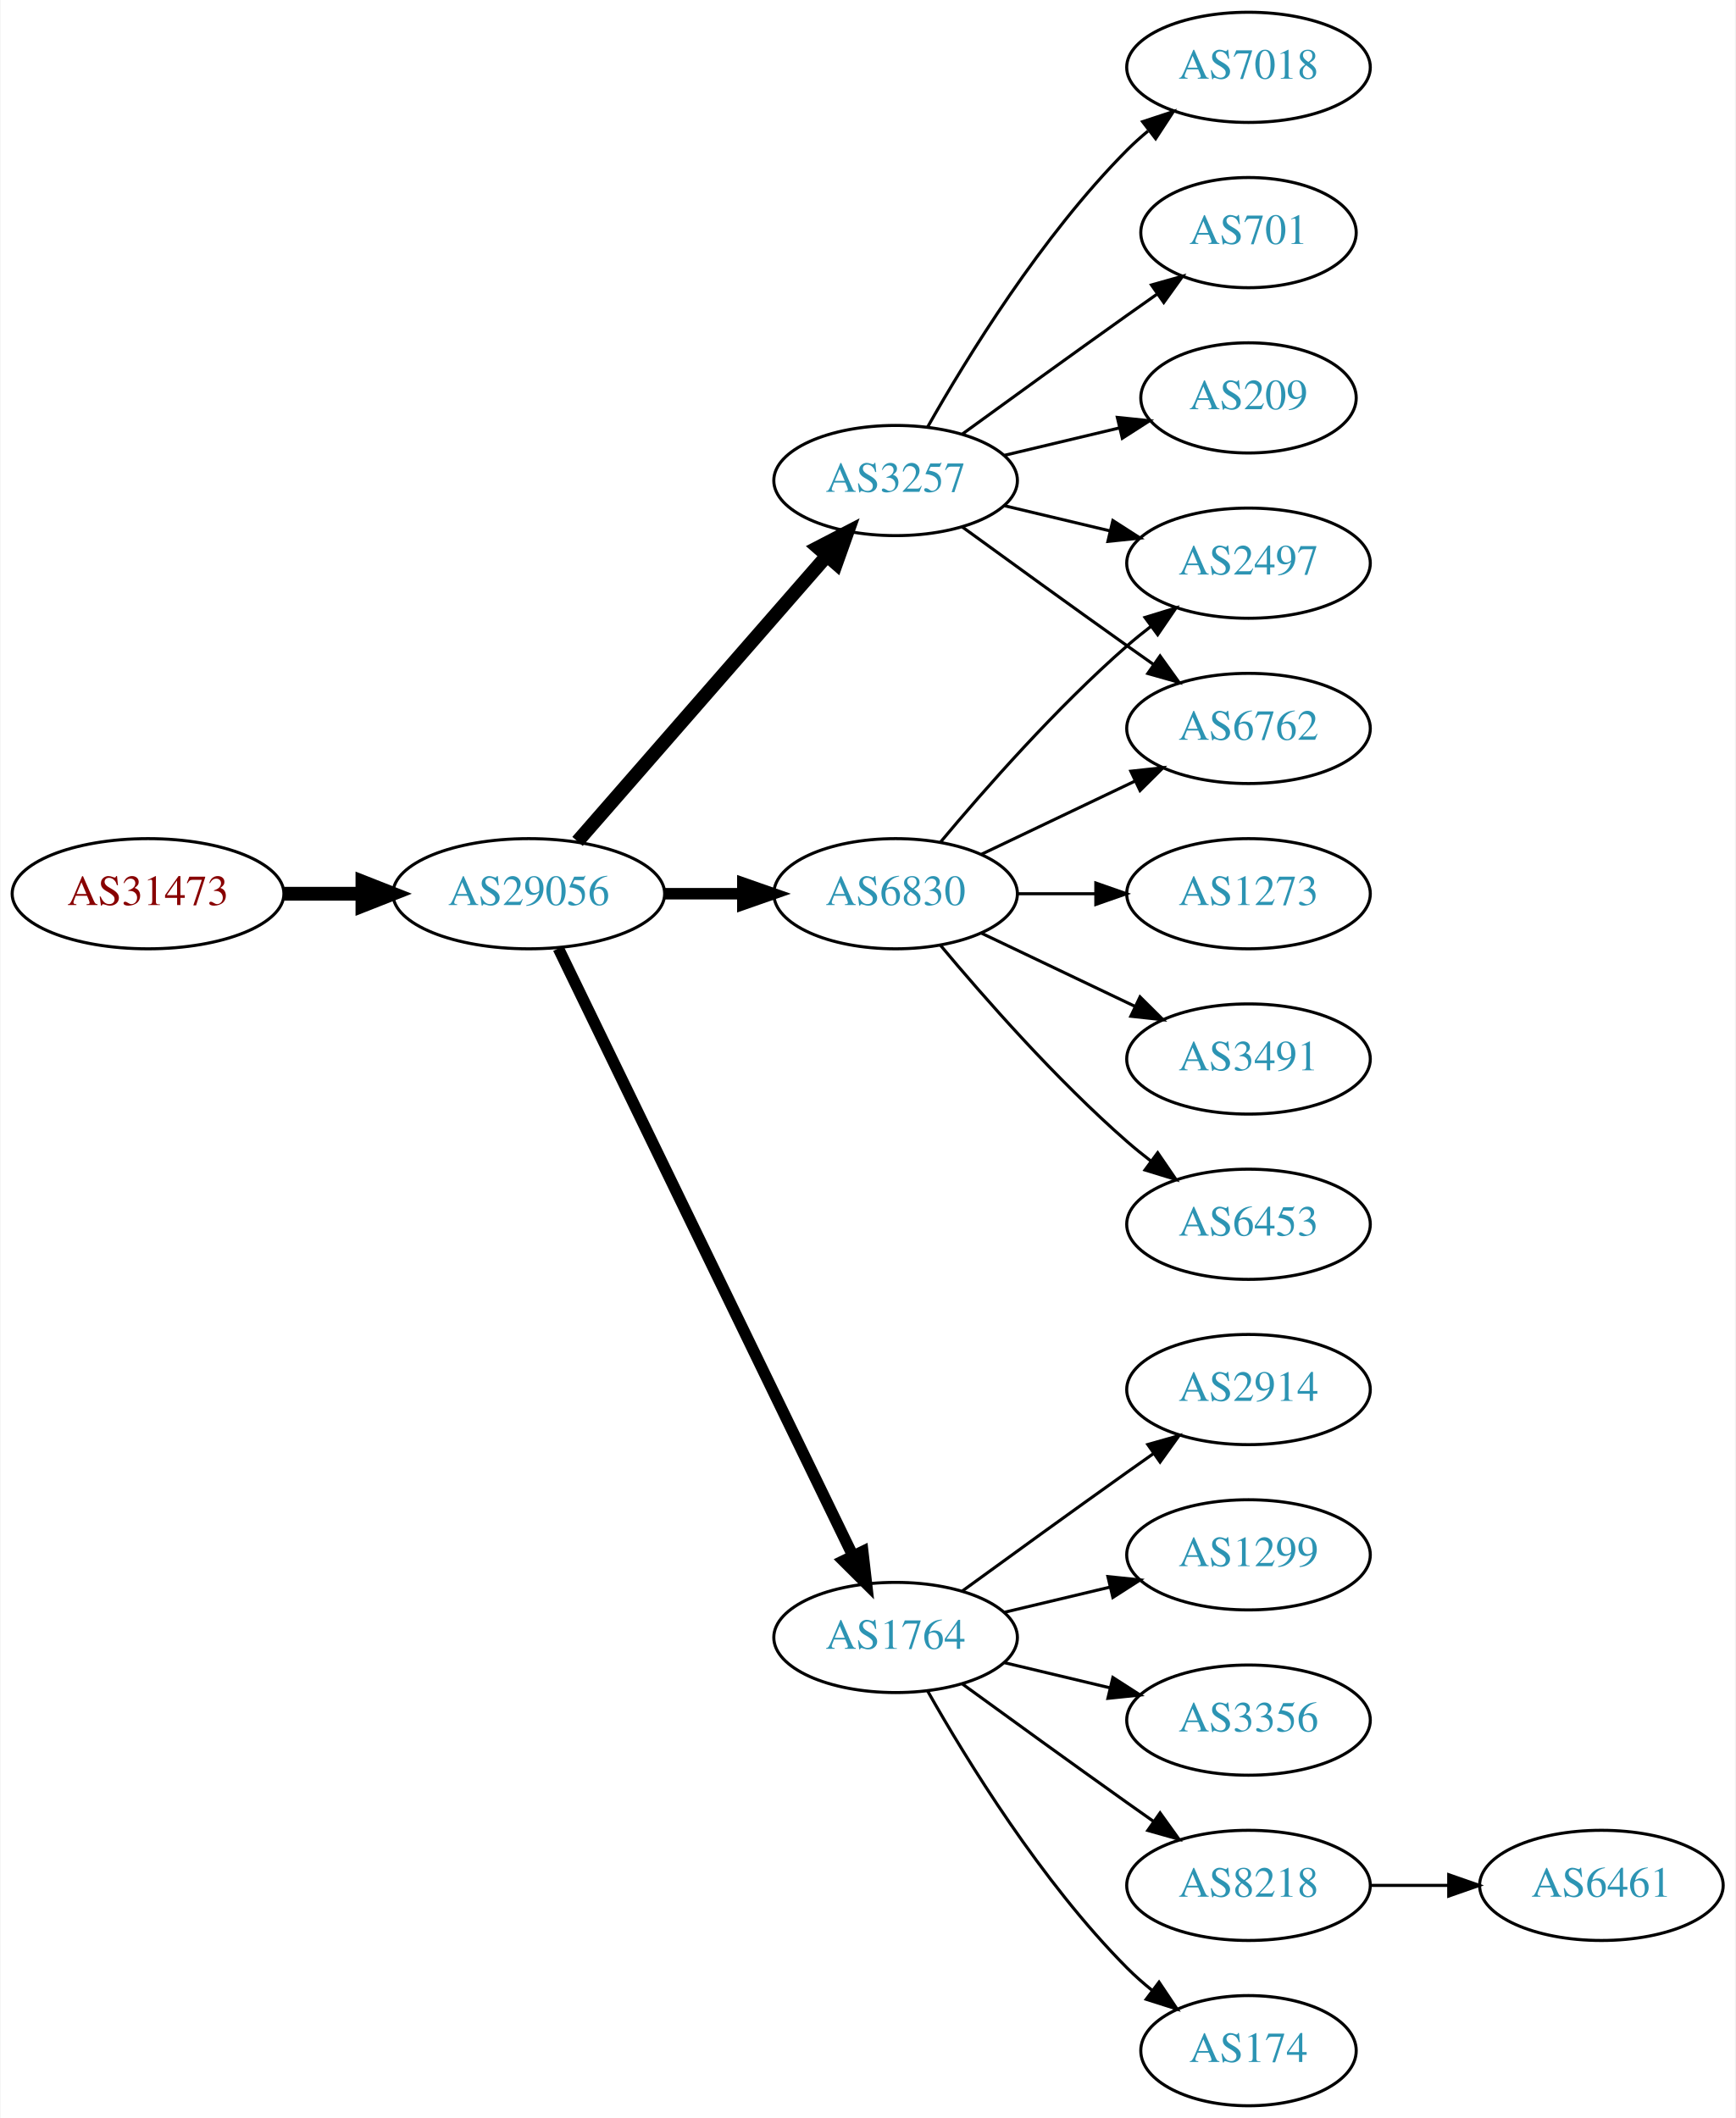
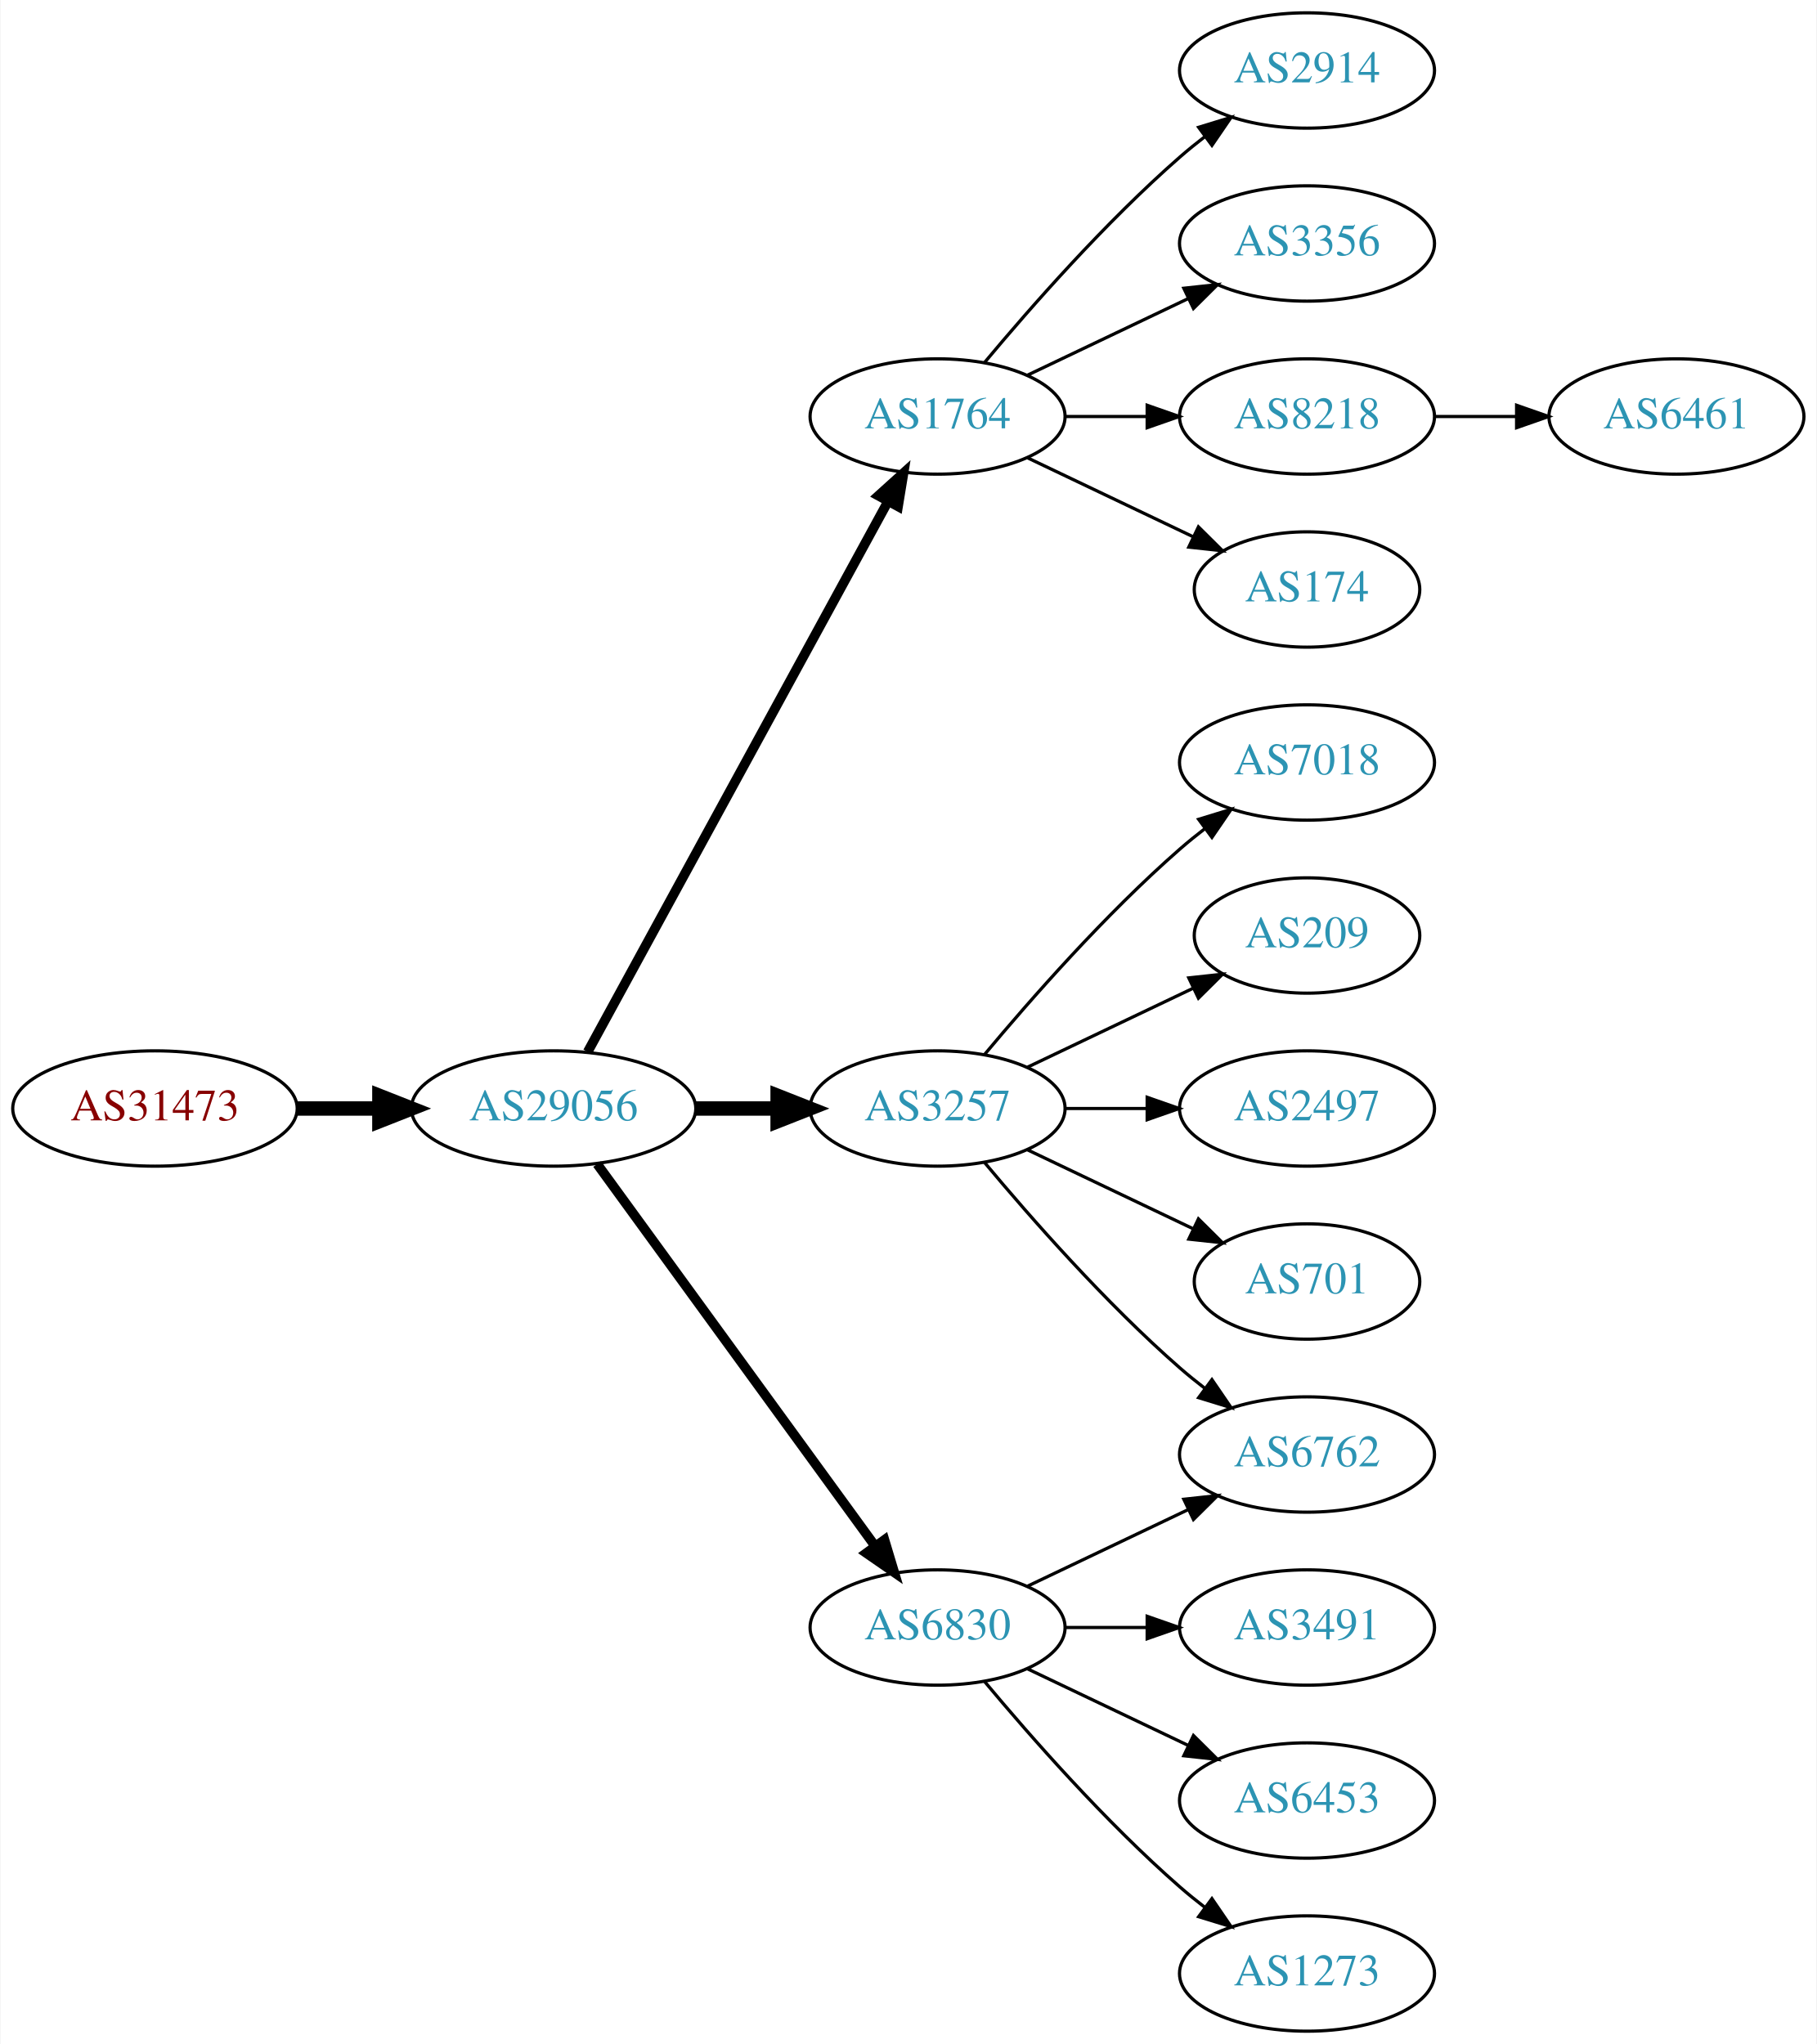
- <svg xmlns="http://www.w3.org/2000/svg" xmlns:xlink="http://www.w3.org/1999/xlink" width="567pt" height="692pt" viewBox="0.00 0.00 566.66 692.00">
-   <g id="graph0" class="graph" transform="scale(1 1) rotate(0) translate(4 688)">
-     <polygon fill="white" stroke="none" points="-4,4 -4,-688 562.663,-688 562.663,4 -4,4" />
+ <svg xmlns="http://www.w3.org/2000/svg" xmlns:xlink="http://www.w3.org/1999/xlink" width="567pt" height="638pt" viewBox="0.00 0.00 566.66 638.00">
+   <g id="graph0" class="graph" transform="scale(1 1) rotate(0) translate(4 634)">
+     <polygon fill="white" stroke="none" points="-4,4 -4,-634 562.663,-634 562.663,4 -4,4" />
    <g id="node1" class="node">
      <g id="a_node1">
        <a xlink:href="/asn/31473" xlink:title="AS31473 ~ BearingPoint Technology GmbH [AT]">
-           <ellipse fill="#ffffff" stroke="black" cx="44.196" cy="-396" rx="44.393" ry="18" />
-           <text text-anchor="middle" x="44.196" y="-392.3" font-family="Times,serif" font-size="14.00" fill="#880000">AS31473</text>
+           <ellipse fill="#ffffff" stroke="black" cx="44.196" cy="-288" rx="44.393" ry="18" />
+           <text text-anchor="middle" x="44.196" y="-284.3" font-family="Times,serif" font-size="14.00" fill="#880000">AS31473</text>
        </a>
      </g>
    </g>
    <g id="node2" class="node">
      <g id="a_node2">
        <a xlink:href="/asn/29056" xlink:title="AS29056 ~ Citycom Telekommunikation GmbH [AT]">
-           <ellipse fill="#ffffff" stroke="black" cx="168.588" cy="-396" rx="44.393" ry="18" />
-           <text text-anchor="middle" x="168.588" y="-392.3" font-family="Times,serif" font-size="14.00" fill="#2c94b3">AS29056</text>
+           <ellipse fill="#ffffff" stroke="black" cx="168.588" cy="-288" rx="44.393" ry="18" />
+           <text text-anchor="middle" x="168.588" y="-284.3" font-family="Times,serif" font-size="14.00" fill="#2c94b3">AS29056</text>
        </a>
      </g>
    </g>
    <g id="edge1" class="edge">
-       <path fill="none" stroke="black" stroke-width="4.5" d="M88.692,-396C96.898,-396 105.569,-396 114.041,-396" />
-       <polygon fill="black" stroke="black" stroke-width="4.5" points="114.233,-399.938 124.233,-396 114.233,-392.063 114.233,-399.938" />
+       <path fill="none" stroke="black" stroke-width="4.5" d="M88.692,-288C96.898,-288 105.569,-288 114.041,-288" />
+       <polygon fill="black" stroke="black" stroke-width="4.5" points="114.233,-291.938 124.233,-288 114.233,-284.063 114.233,-291.938" />
    </g>
    <g id="node3" class="node">
      <g id="a_node3">
-         <a xlink:href="/asn/3257" xlink:title="AS3257 ~ GTT [DE]">
-           <ellipse fill="#ffffff" stroke="black" cx="288.431" cy="-531" rx="39.794" ry="18" />
-           <text text-anchor="middle" x="288.431" y="-527.3" font-family="Times,serif" font-size="14.00" fill="#2c94b3">AS3257</text>
+         <a xlink:href="/asn/1764" xlink:title="AS1764 ~ NEXTLAYER-AS [AT]">
+           <ellipse fill="#ffffff" stroke="black" cx="288.431" cy="-504" rx="39.794" ry="18" />
+           <text text-anchor="middle" x="288.431" y="-500.3" font-family="Times,serif" font-size="14.00" fill="#2c94b3">AS1764</text>
        </a>
      </g>
    </g>
    <g id="edge2" class="edge">
-       <path fill="none" stroke="black" stroke-width="4.5" d="M184.513,-413.098C205.056,-436.631 242.175,-479.155 265.771,-506.187" />
-       <polygon fill="black" stroke="black" stroke-width="4.5" points="263.085,-509.097 272.627,-514.041 269.017,-503.918 263.085,-509.097" />
+       <path fill="none" stroke="black" stroke-width="3" d="M179.232,-305.676C199.913,-343.584 248.626,-432.873 273.005,-477.559" />
+       <polygon fill="black" stroke="black" stroke-width="3" points="269.957,-479.28 277.819,-486.383 276.102,-475.928 269.957,-479.28" />
    </g>
    <g id="node4" class="node">
      <g id="a_node4">
-         <a xlink:href="/asn/1764" xlink:title="AS1764 ~ NEXTLAYER-AS [AT]">
-           <ellipse fill="#ffffff" stroke="black" cx="288.431" cy="-153" rx="39.794" ry="18" />
-           <text text-anchor="middle" x="288.431" y="-149.3" font-family="Times,serif" font-size="14.00" fill="#2c94b3">AS1764</text>
+         <a xlink:href="/asn/3257" xlink:title="AS3257 ~ GTT [DE]">
+           <ellipse fill="#ffffff" stroke="black" cx="288.431" cy="-288" rx="39.794" ry="18" />
+           <text text-anchor="middle" x="288.431" y="-284.3" font-family="Times,serif" font-size="14.00" fill="#2c94b3">AS3257</text>
        </a>
      </g>
    </g>
    <g id="edge3" class="edge">
-       <path fill="none" stroke="black" stroke-width="3.75" d="M178.253,-378.132C198.734,-335.899 250.221,-229.728 274.447,-179.773" />
-       <polygon fill="black" stroke="black" stroke-width="3.75" points="277.697,-181.092 278.912,-170.567 271.399,-178.037 277.697,-181.092" />
+       <path fill="none" stroke="black" stroke-width="4.5" d="M212.799,-288C221.112,-288 229.875,-288 238.357,-288" />
+       <polygon fill="black" stroke="black" stroke-width="4.5" points="238.516,-291.938 248.516,-288 238.516,-284.063 238.516,-291.938" />
    </g>
    <g id="node5" class="node">
      <g id="a_node5">
        <a xlink:href="/asn/6830" xlink:title="AS6830 ~ LGI-UPC [AT]">
-           <ellipse fill="#ffffff" stroke="black" cx="288.431" cy="-396" rx="39.794" ry="18" />
-           <text text-anchor="middle" x="288.431" y="-392.3" font-family="Times,serif" font-size="14.00" fill="#2c94b3">AS6830</text>
+           <ellipse fill="#ffffff" stroke="black" cx="288.431" cy="-126" rx="39.794" ry="18" />
+           <text text-anchor="middle" x="288.431" y="-122.3" font-family="Times,serif" font-size="14.00" fill="#2c94b3">AS6830</text>
        </a>
      </g>
    </g>
    <g id="edge4" class="edge">
-       <path fill="none" stroke="black" stroke-width="3.75" d="M212.799,-396C221.112,-396 229.875,-396 238.357,-396" />
-       <polygon fill="black" stroke="black" stroke-width="3.75" points="238.516,-399.5 248.516,-396 238.516,-392.5 238.516,-399.5" />
+       <path fill="none" stroke="black" stroke-width="3" d="M182.199,-270.663C203.02,-242.04 244.683,-184.767 268.871,-151.514" />
+       <polygon fill="black" stroke="black" stroke-width="3" points="271.858,-153.358 274.91,-143.212 266.197,-149.24 271.858,-153.358" />
    </g>
    <g id="node6" class="node">
      <g id="a_node6">
-         <a xlink:href="/asn/7018" xlink:title="AS7018 ~ AT&amp;T Services, Inc. [US]">
-           <ellipse fill="#ffffff" stroke="black" cx="403.724" cy="-666" rx="39.794" ry="18" />
-           <text text-anchor="middle" x="403.724" y="-662.3" font-family="Times,serif" font-size="14.00" fill="#2c94b3">AS7018</text>
+         <a xlink:href="/asn/2914" xlink:title="AS2914 ~ NTT America, Inc. [US]">
+           <ellipse fill="#ffffff" stroke="black" cx="403.724" cy="-612" rx="39.794" ry="18" />
+           <text text-anchor="middle" x="403.724" y="-608.3" font-family="Times,serif" font-size="14.00" fill="#2c94b3">AS2914</text>
        </a>
      </g>
    </g>
    <g id="edge5" class="edge">
-       <path fill="none" stroke="black" d="M298.891,-548.49C311.672,-571.096 336.105,-610.886 364.077,-639 366.188,-641.121 368.484,-643.188 370.87,-645.171" />
-       <polygon fill="black" stroke="black" points="369.122,-648.242 379.185,-651.556 373.385,-642.69 369.122,-648.242" />
+       <path fill="none" stroke="black" d="M303.061,-520.817C317.343,-537.929 340.89,-564.745 364.077,-585 366.543,-587.154 369.182,-589.294 371.879,-591.372" />
+       <polygon fill="black" stroke="black" points="369.904,-594.264 380.033,-597.37 374.052,-588.625 369.904,-594.264" />
    </g>
    <g id="node7" class="node">
      <g id="a_node7">
-         <a xlink:href="/asn/701" xlink:title="AS701 ~ UUNET [US]">
-           <ellipse fill="#ffffff" stroke="black" cx="403.724" cy="-612" rx="35.194" ry="18" />
-           <text text-anchor="middle" x="403.724" y="-608.3" font-family="Times,serif" font-size="14.00" fill="#2c94b3">AS701</text>
+         <a xlink:href="/asn/3356" xlink:title="AS3356 ~ Level 3 Parent, LLC [US]">
+           <ellipse fill="#ffffff" stroke="black" cx="403.724" cy="-558" rx="39.794" ry="18" />
+           <text text-anchor="middle" x="403.724" y="-554.3" font-family="Times,serif" font-size="14.00" fill="#2c94b3">AS3356</text>
        </a>
      </g>
    </g>
    <g id="edge6" class="edge">
-       <path fill="none" stroke="black" d="M310.279,-546.222C325.213,-557.091 345.827,-572.025 364.077,-585 367.288,-587.282 370.657,-589.661 374.011,-592.018" />
-       <polygon fill="black" stroke="black" points="372.023,-594.899 382.222,-597.77 376.039,-589.166 372.023,-594.899" />
+       <path fill="none" stroke="black" d="M316.567,-516.934C331.561,-524.081 350.382,-533.052 366.605,-540.785" />
+       <polygon fill="black" stroke="black" points="365.276,-544.028 375.809,-545.171 368.288,-537.709 365.276,-544.028" />
    </g>
    <g id="node8" class="node">
      <g id="a_node8">
-         <a xlink:href="/asn/6762" xlink:title="AS6762 ~ TELECOM ITALIA SPARKLE S.p.A. [IT]">
-           <ellipse fill="#ffffff" stroke="black" cx="403.724" cy="-450" rx="39.794" ry="18" />
-           <text text-anchor="middle" x="403.724" y="-446.3" font-family="Times,serif" font-size="14.00" fill="#2c94b3">AS6762</text>
+         <a xlink:href="/asn/8218" xlink:title="AS8218 ~ legacy Neotelecoms [FR]">
+           <ellipse fill="#ffffff" stroke="black" cx="403.724" cy="-504" rx="39.794" ry="18" />
+           <text text-anchor="middle" x="403.724" y="-500.3" font-family="Times,serif" font-size="14.00" fill="#2c94b3">AS8218</text>
        </a>
      </g>
    </g>
    <g id="edge7" class="edge">
-       <path fill="none" stroke="black" d="M310.279,-515.778C325.213,-504.909 345.827,-489.975 364.077,-477 366.898,-474.995 369.841,-472.915 372.789,-470.841" />
-       <polygon fill="black" stroke="black" points="374.835,-473.681 381.013,-465.074 370.816,-467.95 374.835,-473.681" />
+       <path fill="none" stroke="black" d="M328.103,-504C336.306,-504 345.07,-504 353.602,-504" />
+       <polygon fill="black" stroke="black" points="353.841,-507.5 363.841,-504 353.841,-500.5 353.841,-507.5" />
    </g>
    <g id="node9" class="node">
      <g id="a_node9">
+         <a xlink:href="/asn/174" xlink:title="AS174 ~ Cogent Communications [US]">
+           <ellipse fill="#ffffff" stroke="black" cx="403.724" cy="-450" rx="35.194" ry="18" />
+           <text text-anchor="middle" x="403.724" y="-446.3" font-family="Times,serif" font-size="14.00" fill="#2c94b3">AS174</text>
+         </a>
+       </g>
+     </g>
+     <g id="edge8" class="edge">
+       <path fill="none" stroke="black" d="M316.567,-491.066C331.999,-483.71 351.485,-474.423 368.02,-466.541" />
+       <polygon fill="black" stroke="black" points="369.84,-469.551 377.361,-462.089 366.828,-463.232 369.84,-469.551" />
+     </g>
+     <g id="node13" class="node">
+       <g id="a_node13">
+         <a xlink:href="/asn/6762" xlink:title="AS6762 ~ TELECOM ITALIA SPARKLE S.p.A. [IT]">
+           <ellipse fill="#ffffff" stroke="black" cx="403.724" cy="-180" rx="39.794" ry="18" />
+           <text text-anchor="middle" x="403.724" y="-176.3" font-family="Times,serif" font-size="14.00" fill="#2c94b3">AS6762</text>
+         </a>
+       </g>
+     </g>
+     <g id="edge17" class="edge">
+       <path fill="none" stroke="black" d="M303.061,-271.183C317.343,-254.071 340.89,-227.255 364.077,-207 366.543,-204.846 369.182,-202.706 371.879,-200.628" />
+       <polygon fill="black" stroke="black" points="374.052,-203.375 380.033,-194.63 369.904,-197.736 374.052,-203.375" />
+     </g>
+     <g id="node14" class="node">
+       <g id="a_node14">
+         <a xlink:href="/asn/7018" xlink:title="AS7018 ~ AT&amp;T Services, Inc. [US]">
+           <ellipse fill="#ffffff" stroke="black" cx="403.724" cy="-396" rx="39.794" ry="18" />
+           <text text-anchor="middle" x="403.724" y="-392.3" font-family="Times,serif" font-size="14.00" fill="#2c94b3">AS7018</text>
+         </a>
+       </g>
+     </g>
+     <g id="edge13" class="edge">
+       <path fill="none" stroke="black" d="M303.061,-304.817C317.343,-321.929 340.89,-348.745 364.077,-369 366.543,-371.154 369.182,-373.294 371.879,-375.372" />
+       <polygon fill="black" stroke="black" points="369.904,-378.264 380.033,-381.37 374.052,-372.625 369.904,-378.264" />
+     </g>
+     <g id="node15" class="node">
+       <g id="a_node15">
+         <a xlink:href="/asn/209" xlink:title="AS209 ~ CenturyLink Communications, LLC [US]">
+           <ellipse fill="#ffffff" stroke="black" cx="403.724" cy="-342" rx="35.194" ry="18" />
+           <text text-anchor="middle" x="403.724" y="-338.3" font-family="Times,serif" font-size="14.00" fill="#2c94b3">AS209</text>
+         </a>
+       </g>
+     </g>
+     <g id="edge14" class="edge">
+       <path fill="none" stroke="black" d="M316.567,-300.934C331.999,-308.29 351.485,-317.577 368.02,-325.459" />
+       <polygon fill="black" stroke="black" points="366.828,-328.768 377.361,-329.911 369.84,-322.449 366.828,-328.768" />
+     </g>
+     <g id="node16" class="node">
+       <g id="a_node16">
        <a xlink:href="/asn/2497" xlink:title="AS2497 ~ Internet Initiative Japan Inc. [JP]">
-           <ellipse fill="#ffffff" stroke="black" cx="403.724" cy="-504" rx="39.794" ry="18" />
-           <text text-anchor="middle" x="403.724" y="-500.3" font-family="Times,serif" font-size="14.00" fill="#2c94b3">AS2497</text>
-         </a>
-       </g>
-     </g>
-     <g id="edge8" class="edge">
-       <path fill="none" stroke="black" d="M324.038,-522.752C334.909,-520.162 347.064,-517.265 358.506,-514.538" />
-       <polygon fill="black" stroke="black" points="359.412,-517.92 368.328,-512.197 357.789,-511.111 359.412,-517.92" />
+           <ellipse fill="#ffffff" stroke="black" cx="403.724" cy="-288" rx="39.794" ry="18" />
+           <text text-anchor="middle" x="403.724" y="-284.3" font-family="Times,serif" font-size="14.00" fill="#2c94b3">AS2497</text>
+         </a>
+       </g>
+     </g>
+     <g id="edge15" class="edge">
+       <path fill="none" stroke="black" d="M328.103,-288C336.306,-288 345.07,-288 353.602,-288" />
+       <polygon fill="black" stroke="black" points="353.841,-291.5 363.841,-288 353.841,-284.5 353.841,-291.5" />
+     </g>
+     <g id="node17" class="node">
+       <g id="a_node17">
+         <a xlink:href="/asn/701" xlink:title="AS701 ~ UUNET [US]">
+           <ellipse fill="#ffffff" stroke="black" cx="403.724" cy="-234" rx="35.194" ry="18" />
+           <text text-anchor="middle" x="403.724" y="-230.3" font-family="Times,serif" font-size="14.00" fill="#2c94b3">AS701</text>
+         </a>
+       </g>
+     </g>
+     <g id="edge16" class="edge">
+       <path fill="none" stroke="black" d="M316.567,-275.066C331.999,-267.71 351.485,-258.423 368.02,-250.541" />
+       <polygon fill="black" stroke="black" points="369.84,-253.551 377.361,-246.089 366.828,-247.232 369.84,-253.551" />
    </g>
    <g id="node10" class="node">
      <g id="a_node10">
-         <a xlink:href="/asn/209" xlink:title="AS209 ~ CenturyLink Communications, LLC [US]">
-           <ellipse fill="#ffffff" stroke="black" cx="403.724" cy="-558" rx="35.194" ry="18" />
-           <text text-anchor="middle" x="403.724" y="-554.3" font-family="Times,serif" font-size="14.00" fill="#2c94b3">AS209</text>
+         <a xlink:href="/asn/3491" xlink:title="AS3491 ~ PCCW Global, Inc. [US]">
+           <ellipse fill="#ffffff" stroke="black" cx="403.724" cy="-126" rx="39.794" ry="18" />
+           <text text-anchor="middle" x="403.724" y="-122.3" font-family="Times,serif" font-size="14.00" fill="#2c94b3">AS3491</text>
        </a>
      </g>
    </g>
    <g id="edge9" class="edge">
-       <path fill="none" stroke="black" d="M324.038,-539.248C335.833,-542.058 349.137,-545.229 361.405,-548.153" />
-       <polygon fill="black" stroke="black" points="360.871,-551.624 371.41,-550.537 362.494,-544.814 360.871,-551.624" />
+       <path fill="none" stroke="black" d="M328.103,-126C336.306,-126 345.07,-126 353.602,-126" />
+       <polygon fill="black" stroke="black" points="353.841,-129.5 363.841,-126 353.841,-122.5 353.841,-129.5" />
    </g>
    <g id="node11" class="node">
      <g id="a_node11">
-         <a xlink:href="/asn/174" xlink:title="AS174 ~ Cogent Communications [US]">
-           <ellipse fill="#ffffff" stroke="black" cx="403.724" cy="-18" rx="35.194" ry="18" />
-           <text text-anchor="middle" x="403.724" y="-14.3" font-family="Times,serif" font-size="14.00" fill="#2c94b3">AS174</text>
+         <a xlink:href="/asn/6453" xlink:title="AS6453 ~ TATA COMMUNICATIONS (AMERICA) INC [US]">
+           <ellipse fill="#ffffff" stroke="black" cx="403.724" cy="-72" rx="39.794" ry="18" />
+           <text text-anchor="middle" x="403.724" y="-68.3" font-family="Times,serif" font-size="14.00" fill="#2c94b3">AS6453</text>
        </a>
      </g>
    </g>
    <g id="edge10" class="edge">
-       <path fill="none" stroke="black" d="M298.891,-135.51C311.672,-112.904 336.105,-73.114 364.077,-45 366.578,-42.487 369.338,-40.051 372.199,-37.739" />
-       <polygon fill="black" stroke="black" points="374.5,-40.389 380.396,-31.587 370.298,-34.79 374.5,-40.389" />
+       <path fill="none" stroke="black" d="M316.567,-113.066C331.561,-105.919 350.382,-96.948 366.605,-89.215" />
+       <polygon fill="black" stroke="black" points="368.288,-92.291 375.809,-84.829 365.276,-85.972 368.288,-92.291" />
    </g>
    <g id="node12" class="node">
      <g id="a_node12">
-         <a xlink:href="/asn/2914" xlink:title="AS2914 ~ NTT America, Inc. [US]">
-           <ellipse fill="#ffffff" stroke="black" cx="403.724" cy="-234" rx="39.794" ry="18" />
-           <text text-anchor="middle" x="403.724" y="-230.3" font-family="Times,serif" font-size="14.00" fill="#2c94b3">AS2914</text>
+         <a xlink:href="/asn/1273" xlink:title="AS1273 ~ Vodafone Group PLC [EU]">
+           <ellipse fill="#ffffff" stroke="black" cx="403.724" cy="-18" rx="39.794" ry="18" />
+           <text text-anchor="middle" x="403.724" y="-14.3" font-family="Times,serif" font-size="14.00" fill="#2c94b3">AS1273</text>
        </a>
      </g>
    </g>
    <g id="edge11" class="edge">
-       <path fill="none" stroke="black" d="M310.279,-168.222C325.213,-179.091 345.827,-194.025 364.077,-207 366.898,-209.005 369.841,-211.085 372.789,-213.159" />
-       <polygon fill="black" stroke="black" points="370.816,-216.05 381.013,-218.926 374.835,-210.319 370.816,-216.05" />
-     </g>
-     <g id="node13" class="node">
-       <g id="a_node13">
-         <a xlink:href="/asn/1299" xlink:title="AS1299 ~ Telia Carrier [EU]">
-           <ellipse fill="#ffffff" stroke="black" cx="403.724" cy="-180" rx="39.794" ry="18" />
-           <text text-anchor="middle" x="403.724" y="-176.3" font-family="Times,serif" font-size="14.00" fill="#2c94b3">AS1299</text>
-         </a>
-       </g>
+       <path fill="none" stroke="black" d="M303.061,-109.183C317.343,-92.071 340.89,-65.255 364.077,-45 366.543,-42.846 369.182,-40.706 371.879,-38.628" />
+       <polygon fill="black" stroke="black" points="374.052,-41.375 380.033,-32.63 369.904,-35.736 374.052,-41.375" />
    </g>
    <g id="edge12" class="edge">
-       <path fill="none" stroke="black" d="M324.038,-161.248C334.909,-163.838 347.064,-166.735 358.506,-169.462" />
-       <polygon fill="black" stroke="black" points="357.789,-172.889 368.328,-171.803 359.412,-166.08 357.789,-172.889" />
-     </g>
-     <g id="node14" class="node">
-       <g id="a_node14">
-         <a xlink:href="/asn/3356" xlink:title="AS3356 ~ Level 3 Parent, LLC [US]">
-           <ellipse fill="#ffffff" stroke="black" cx="403.724" cy="-126" rx="39.794" ry="18" />
-           <text text-anchor="middle" x="403.724" y="-122.3" font-family="Times,serif" font-size="14.00" fill="#2c94b3">AS3356</text>
-         </a>
-       </g>
-     </g>
-     <g id="edge13" class="edge">
-       <path fill="none" stroke="black" d="M324.038,-144.752C334.909,-142.162 347.064,-139.265 358.506,-136.538" />
-       <polygon fill="black" stroke="black" points="359.412,-139.92 368.328,-134.197 357.789,-133.111 359.412,-139.92" />
-     </g>
-     <g id="node15" class="node">
-       <g id="a_node15">
-         <a xlink:href="/asn/8218" xlink:title="AS8218 ~ legacy Neotelecoms [FR]">
-           <ellipse fill="#ffffff" stroke="black" cx="403.724" cy="-72" rx="39.794" ry="18" />
-           <text text-anchor="middle" x="403.724" y="-68.3" font-family="Times,serif" font-size="14.00" fill="#2c94b3">AS8218</text>
-         </a>
-       </g>
-     </g>
-     <g id="edge14" class="edge">
-       <path fill="none" stroke="black" d="M310.279,-137.778C325.213,-126.909 345.827,-111.975 364.077,-99 366.898,-96.995 369.841,-94.915 372.789,-92.841" />
-       <polygon fill="black" stroke="black" points="374.835,-95.681 381.013,-87.074 370.816,-89.95 374.835,-95.681" />
-     </g>
-     <g id="edge18" class="edge">
-       <path fill="none" stroke="black" d="M316.567,-408.934C331.561,-416.081 350.382,-425.052 366.605,-432.785" />
-       <polygon fill="black" stroke="black" points="365.276,-436.028 375.809,-437.171 368.288,-429.709 365.276,-436.028" />
-     </g>
-     <g id="edge19" class="edge">
-       <path fill="none" stroke="black" d="M303.061,-412.817C317.343,-429.929 340.89,-456.745 364.077,-477 366.543,-479.154 369.182,-481.294 371.879,-483.372" />
-       <polygon fill="black" stroke="black" points="369.904,-486.264 380.033,-489.37 374.052,-480.625 369.904,-486.264" />
-     </g>
-     <g id="node16" class="node">
-       <g id="a_node16">
-         <a xlink:href="/asn/1273" xlink:title="AS1273 ~ Vodafone Group PLC [EU]">
-           <ellipse fill="#ffffff" stroke="black" cx="403.724" cy="-396" rx="39.794" ry="18" />
-           <text text-anchor="middle" x="403.724" y="-392.3" font-family="Times,serif" font-size="14.00" fill="#2c94b3">AS1273</text>
-         </a>
-       </g>
-     </g>
-     <g id="edge15" class="edge">
-       <path fill="none" stroke="black" d="M328.103,-396C336.306,-396 345.07,-396 353.602,-396" />
-       <polygon fill="black" stroke="black" points="353.841,-399.5 363.841,-396 353.841,-392.5 353.841,-399.5" />
-     </g>
-     <g id="node17" class="node">
-       <g id="a_node17">
-         <a xlink:href="/asn/3491" xlink:title="AS3491 ~ PCCW Global, Inc. [US]">
-           <ellipse fill="#ffffff" stroke="black" cx="403.724" cy="-342" rx="39.794" ry="18" />
-           <text text-anchor="middle" x="403.724" y="-338.3" font-family="Times,serif" font-size="14.00" fill="#2c94b3">AS3491</text>
-         </a>
-       </g>
-     </g>
-     <g id="edge16" class="edge">
-       <path fill="none" stroke="black" d="M316.567,-383.066C331.561,-375.919 350.382,-366.948 366.605,-359.215" />
-       <polygon fill="black" stroke="black" points="368.288,-362.291 375.809,-354.829 365.276,-355.972 368.288,-362.291" />
+       <path fill="none" stroke="black" d="M316.567,-138.934C331.561,-146.081 350.382,-155.052 366.605,-162.785" />
+       <polygon fill="black" stroke="black" points="365.276,-166.028 375.809,-167.171 368.288,-159.709 365.276,-166.028" />
    </g>
    <g id="node18" class="node">
      <g id="a_node18">
-         <a xlink:href="/asn/6453" xlink:title="AS6453 ~ TATA COMMUNICATIONS (AMERICA) INC [US]">
-           <ellipse fill="#ffffff" stroke="black" cx="403.724" cy="-288" rx="39.794" ry="18" />
-           <text text-anchor="middle" x="403.724" y="-284.3" font-family="Times,serif" font-size="14.00" fill="#2c94b3">AS6453</text>
-         </a>
-       </g>
-     </g>
-     <g id="edge17" class="edge">
-       <path fill="none" stroke="black" d="M303.061,-379.183C317.343,-362.071 340.89,-335.255 364.077,-315 366.543,-312.846 369.182,-310.706 371.879,-308.628" />
-       <polygon fill="black" stroke="black" points="374.052,-311.375 380.033,-302.63 369.904,-305.736 374.052,-311.375" />
-     </g>
-     <g id="node19" class="node">
-       <g id="a_node19">
        <a xlink:href="/asn/6461" xlink:title="AS6461 ~ Zayo Bandwidth [US]">
-           <ellipse fill="#ffffff" stroke="black" cx="519.017" cy="-72" rx="39.794" ry="18" />
-           <text text-anchor="middle" x="519.017" y="-68.3" font-family="Times,serif" font-size="14.00" fill="#2c94b3">AS6461</text>
-         </a>
-       </g>
-     </g>
-     <g id="edge20" class="edge">
-       <path fill="none" stroke="black" d="M443.396,-72C451.599,-72 460.363,-72 468.895,-72" />
-       <polygon fill="black" stroke="black" points="469.134,-75.5 479.134,-72 469.134,-68.5 469.134,-75.5" />
+           <ellipse fill="#ffffff" stroke="black" cx="519.017" cy="-504" rx="39.794" ry="18" />
+           <text text-anchor="middle" x="519.017" y="-500.3" font-family="Times,serif" font-size="14.00" fill="#2c94b3">AS6461</text>
+         </a>
+       </g>
+     </g>
+     <g id="edge18" class="edge">
+       <path fill="none" stroke="black" d="M443.396,-504C451.599,-504 460.363,-504 468.895,-504" />
+       <polygon fill="black" stroke="black" points="469.134,-507.5 479.134,-504 469.134,-500.5 469.134,-507.5" />
    </g>
  </g>
</svg>
